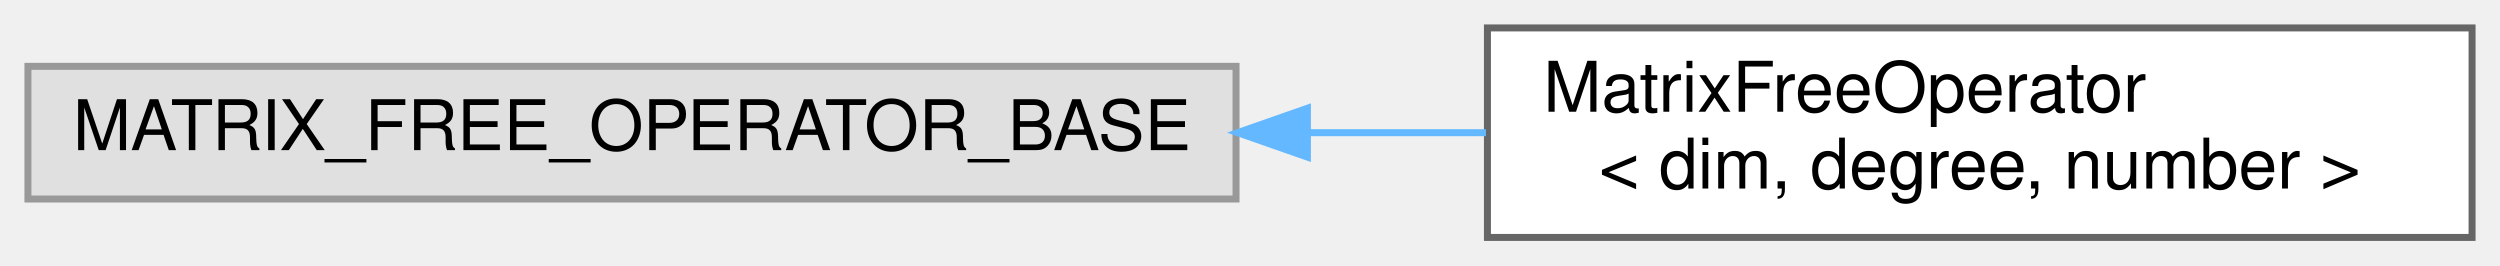
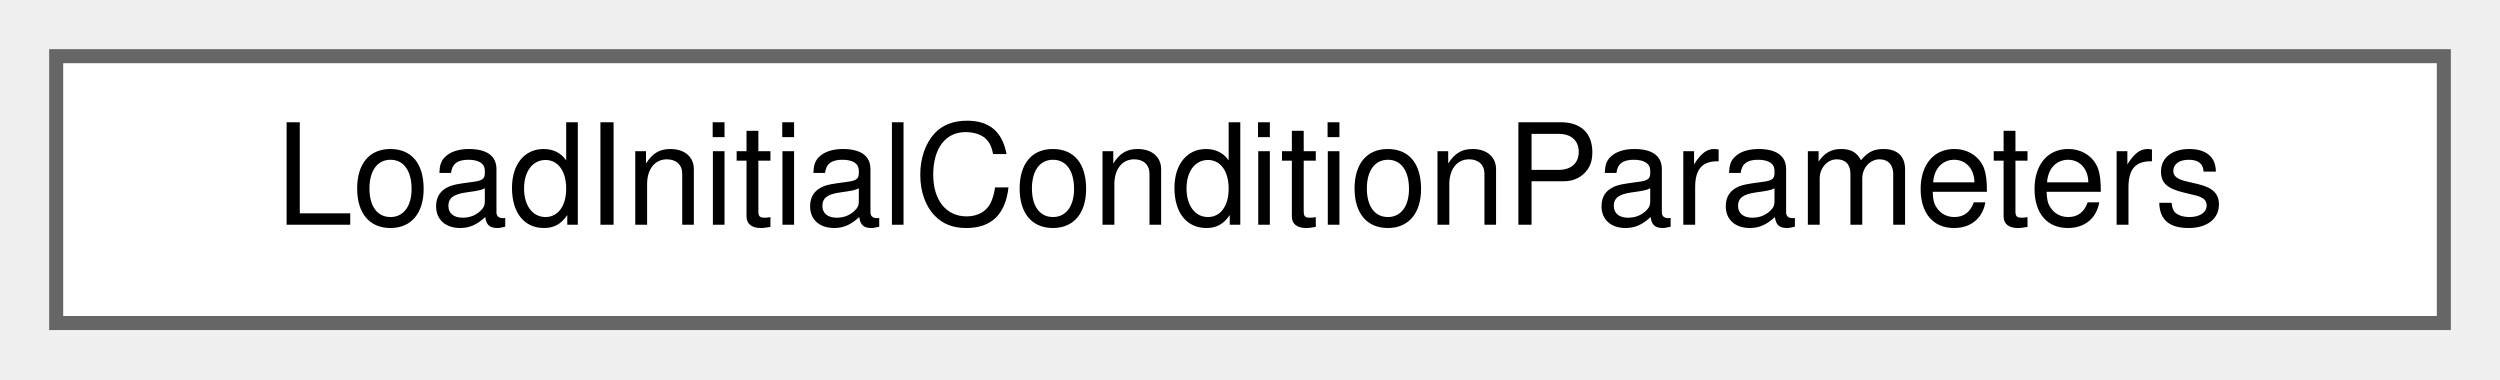
- <svg xmlns="http://www.w3.org/2000/svg" xmlns:xlink="http://www.w3.org/1999/xlink" width="358pt" height="38pt" viewBox="0.00 0.00 358.00 38.00">
-   <g id="graph0" class="graph" transform="scale(1 1) rotate(0) translate(4 34)">
+ <svg xmlns="http://www.w3.org/2000/svg" xmlns:xlink="http://www.w3.org/1999/xlink" width="178pt" height="27pt" viewBox="0.00 0.00 178.00 27.00">
+   <g id="graph0" class="graph" transform="scale(1 1) rotate(0) translate(4 23)">
    <g id="Node000000" class="node">
      <g id="a_Node000000">
-         <a xlink:title=" ">
-           <polygon fill="#e0e0e0" stroke="#999999" points="173,-24.5 0,-24.5 0,-5.5 173,-5.5 173,-24.5" />
-           <text text-anchor="middle" x="86.5" y="-12.5" font-family="Helvetica,sans-Serif" font-size="10.00">MATRIX_FREE_OPERATOR_BASE</text>
-         </a>
-       </g>
-     </g>
-     <g id="Node000001" class="node">
-       <g id="a_Node000001">
-         <a xlink:href="classMatrixFreeOperator.html" target="_top" xlink:title="This is the abstract base class for the matrix-free implementation of some PDE.">
-           <polygon fill="white" stroke="#666666" points="350,-30 209,-30 209,0 350,0 350,-30" />
-           <text text-anchor="start" x="217" y="-18" font-family="Helvetica,sans-Serif" font-size="10.00">MatrixFreeOperator</text>
-           <text text-anchor="middle" x="279.5" y="-7" font-family="Helvetica,sans-Serif" font-size="10.00">&lt; dim, degree, number &gt;</text>
-         </a>
-       </g>
-     </g>
-     <g id="edge7_Node000000_Node000001" class="edge">
-       <g id="a_edge7_Node000000_Node000001">
-         <a xlink:title=" ">
-           <path fill="none" stroke="#63b8ff" d="M183.3,-15C191.89,-15 200.48,-15 208.79,-15" />
-           <polygon fill="#63b8ff" stroke="#63b8ff" points="183.22,-11.5 173.22,-15 183.22,-18.5 183.22,-11.5" />
+         <a xlink:href="structLoadInitialConditionParameters.html" target="_top" xlink:title="Struct that stores relevant load initial condition information.">
+           <polygon fill="white" stroke="#666666" points="170,-19 0,-19 0,0 170,0 170,-19" />
+           <text text-anchor="middle" x="85" y="-7" font-family="Helvetica,sans-Serif" font-size="10.00">LoadInitialConditionParameters</text>
        </a>
      </g>
    </g>
  </g>
</svg>
